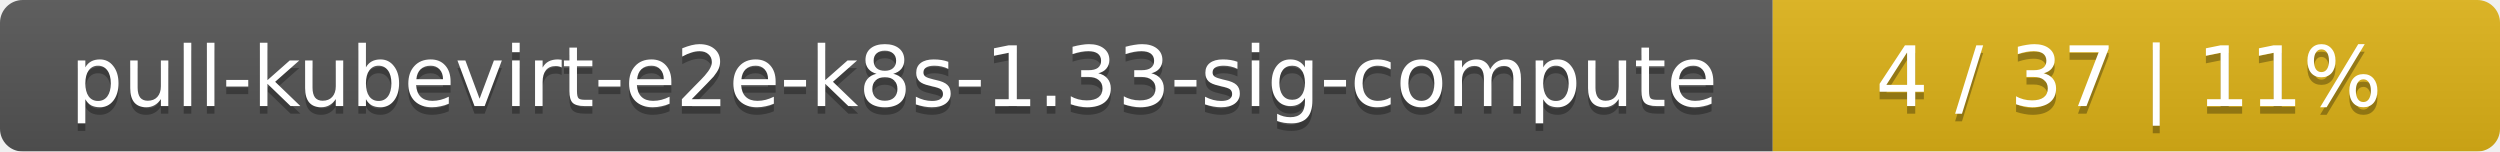
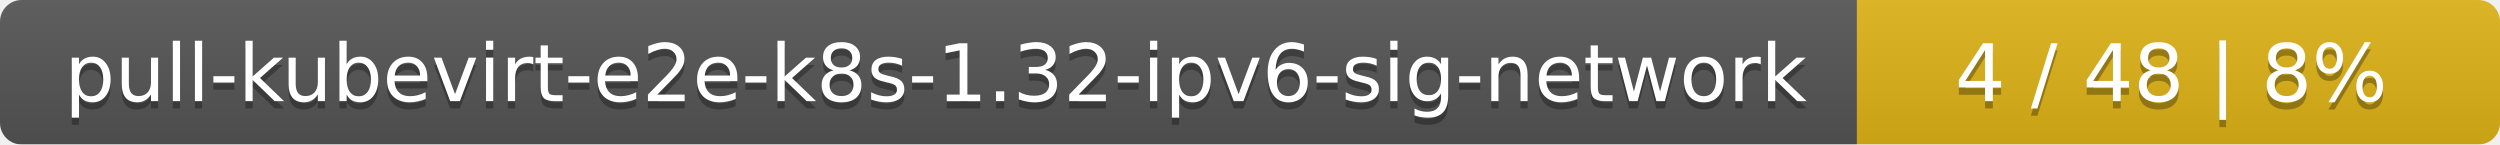
- <svg xmlns="http://www.w3.org/2000/svg" width="330" height="20">
+ <svg xmlns="http://www.w3.org/2000/svg" width="346" height="20">
  <linearGradient id="smooth" x2="0" y2="100%">
    <stop offset="0" stop-color="#bbb" stop-opacity=".1" />
    <stop offset="1" stop-opacity=".1" />
  </linearGradient>
  <mask id="round">
-     <rect width="330" height="20" rx="3" fill="#fff" />
+     <rect width="346" height="20" rx="3" fill="#fff" />
  </mask>
  <g mask="url(#round)">
-     <rect width="234" height="20" fill="#555" />
-     <rect x="234" width="96" height="20" fill="#dfb317" />
-     <rect width="330" height="20" fill="url(#smooth)" />
+     <rect width="257" height="20" fill="#555" />
+     <rect x="257" width="89" height="20" fill="#dfb317" />
+     <rect width="346" height="20" fill="url(#smooth)" />
  </g>
  <g fill="#fff" text-anchor="middle" font-family="DejaVu Sans,Verdana,Geneva,sans-serif" font-size="11">
-     <text x="118" y="15" fill="#010101" fill-opacity=".3">pull-kubevirt-e2e-k8s-1.33-sig-compute</text>
-     <text x="118" y="14">pull-kubevirt-e2e-k8s-1.33-sig-compute</text>
-     <text x="281" y="15" fill="#010101" fill-opacity=".3">4 / 37    |    11%</text>
-     <text x="281" y="14">4 / 37    |    11%</text>
+     <text x="129.5" y="15" fill="#010101" fill-opacity=".3">pull-kubevirt-e2e-k8s-1.32-ipv6-sig-network</text>
+     <text x="129.5" y="14">pull-kubevirt-e2e-k8s-1.32-ipv6-sig-network</text>
+     <text x="300.5" y="15" fill="#010101" fill-opacity=".3">4 / 48    |    8%</text>
+     <text x="300.5" y="14">4 / 48    |    8%</text>
  </g>
</svg>
